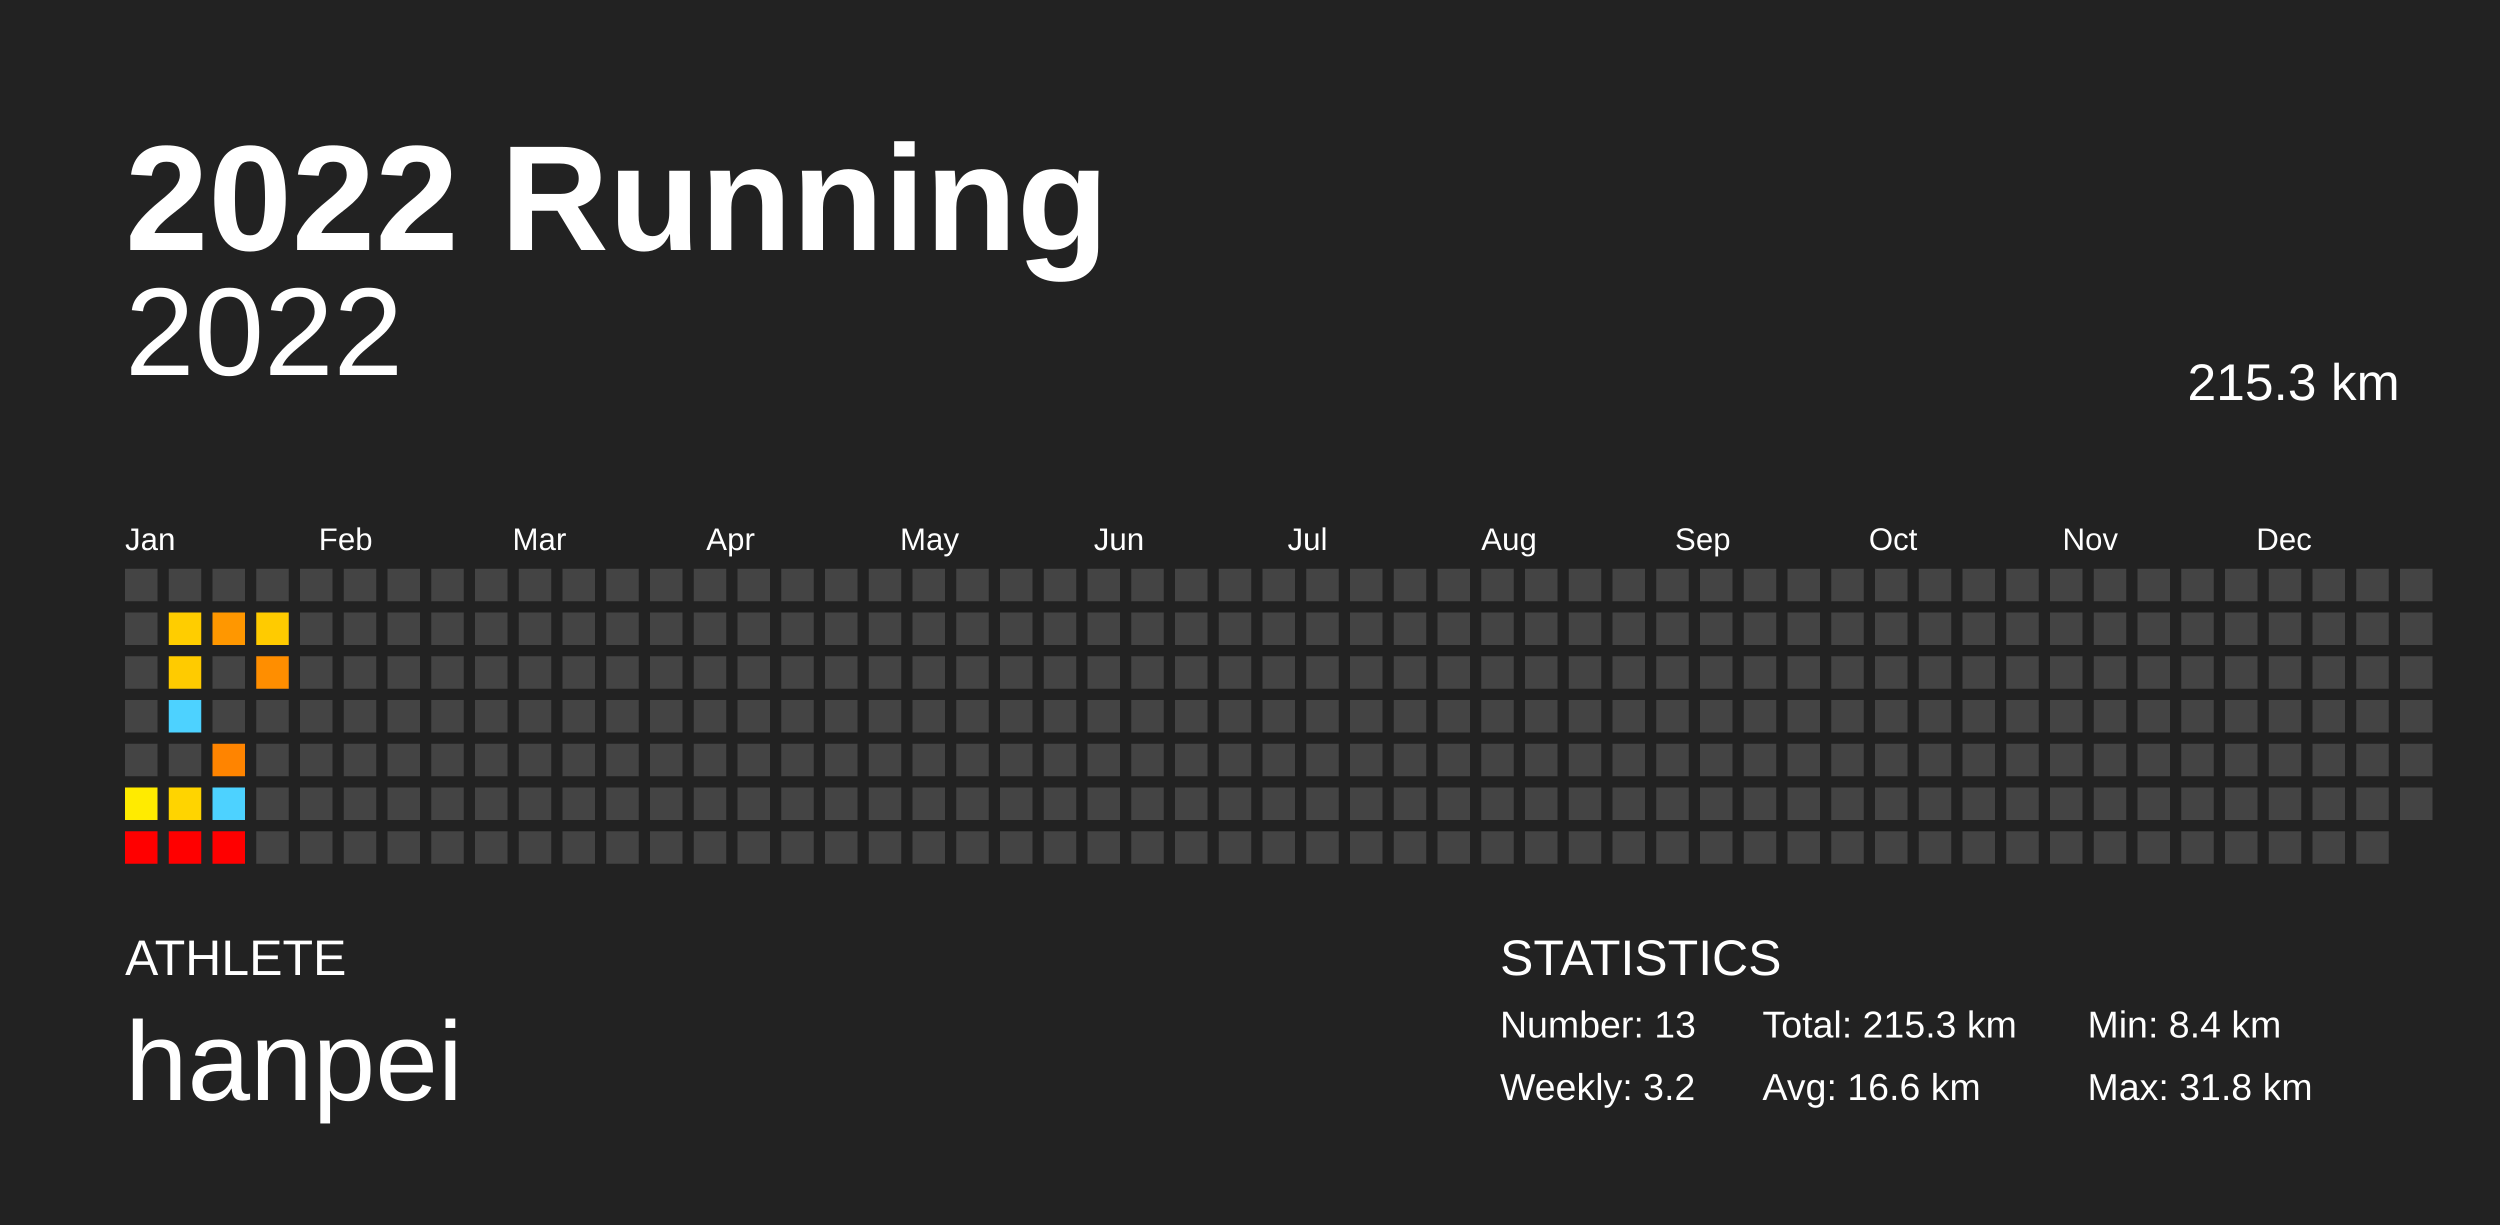
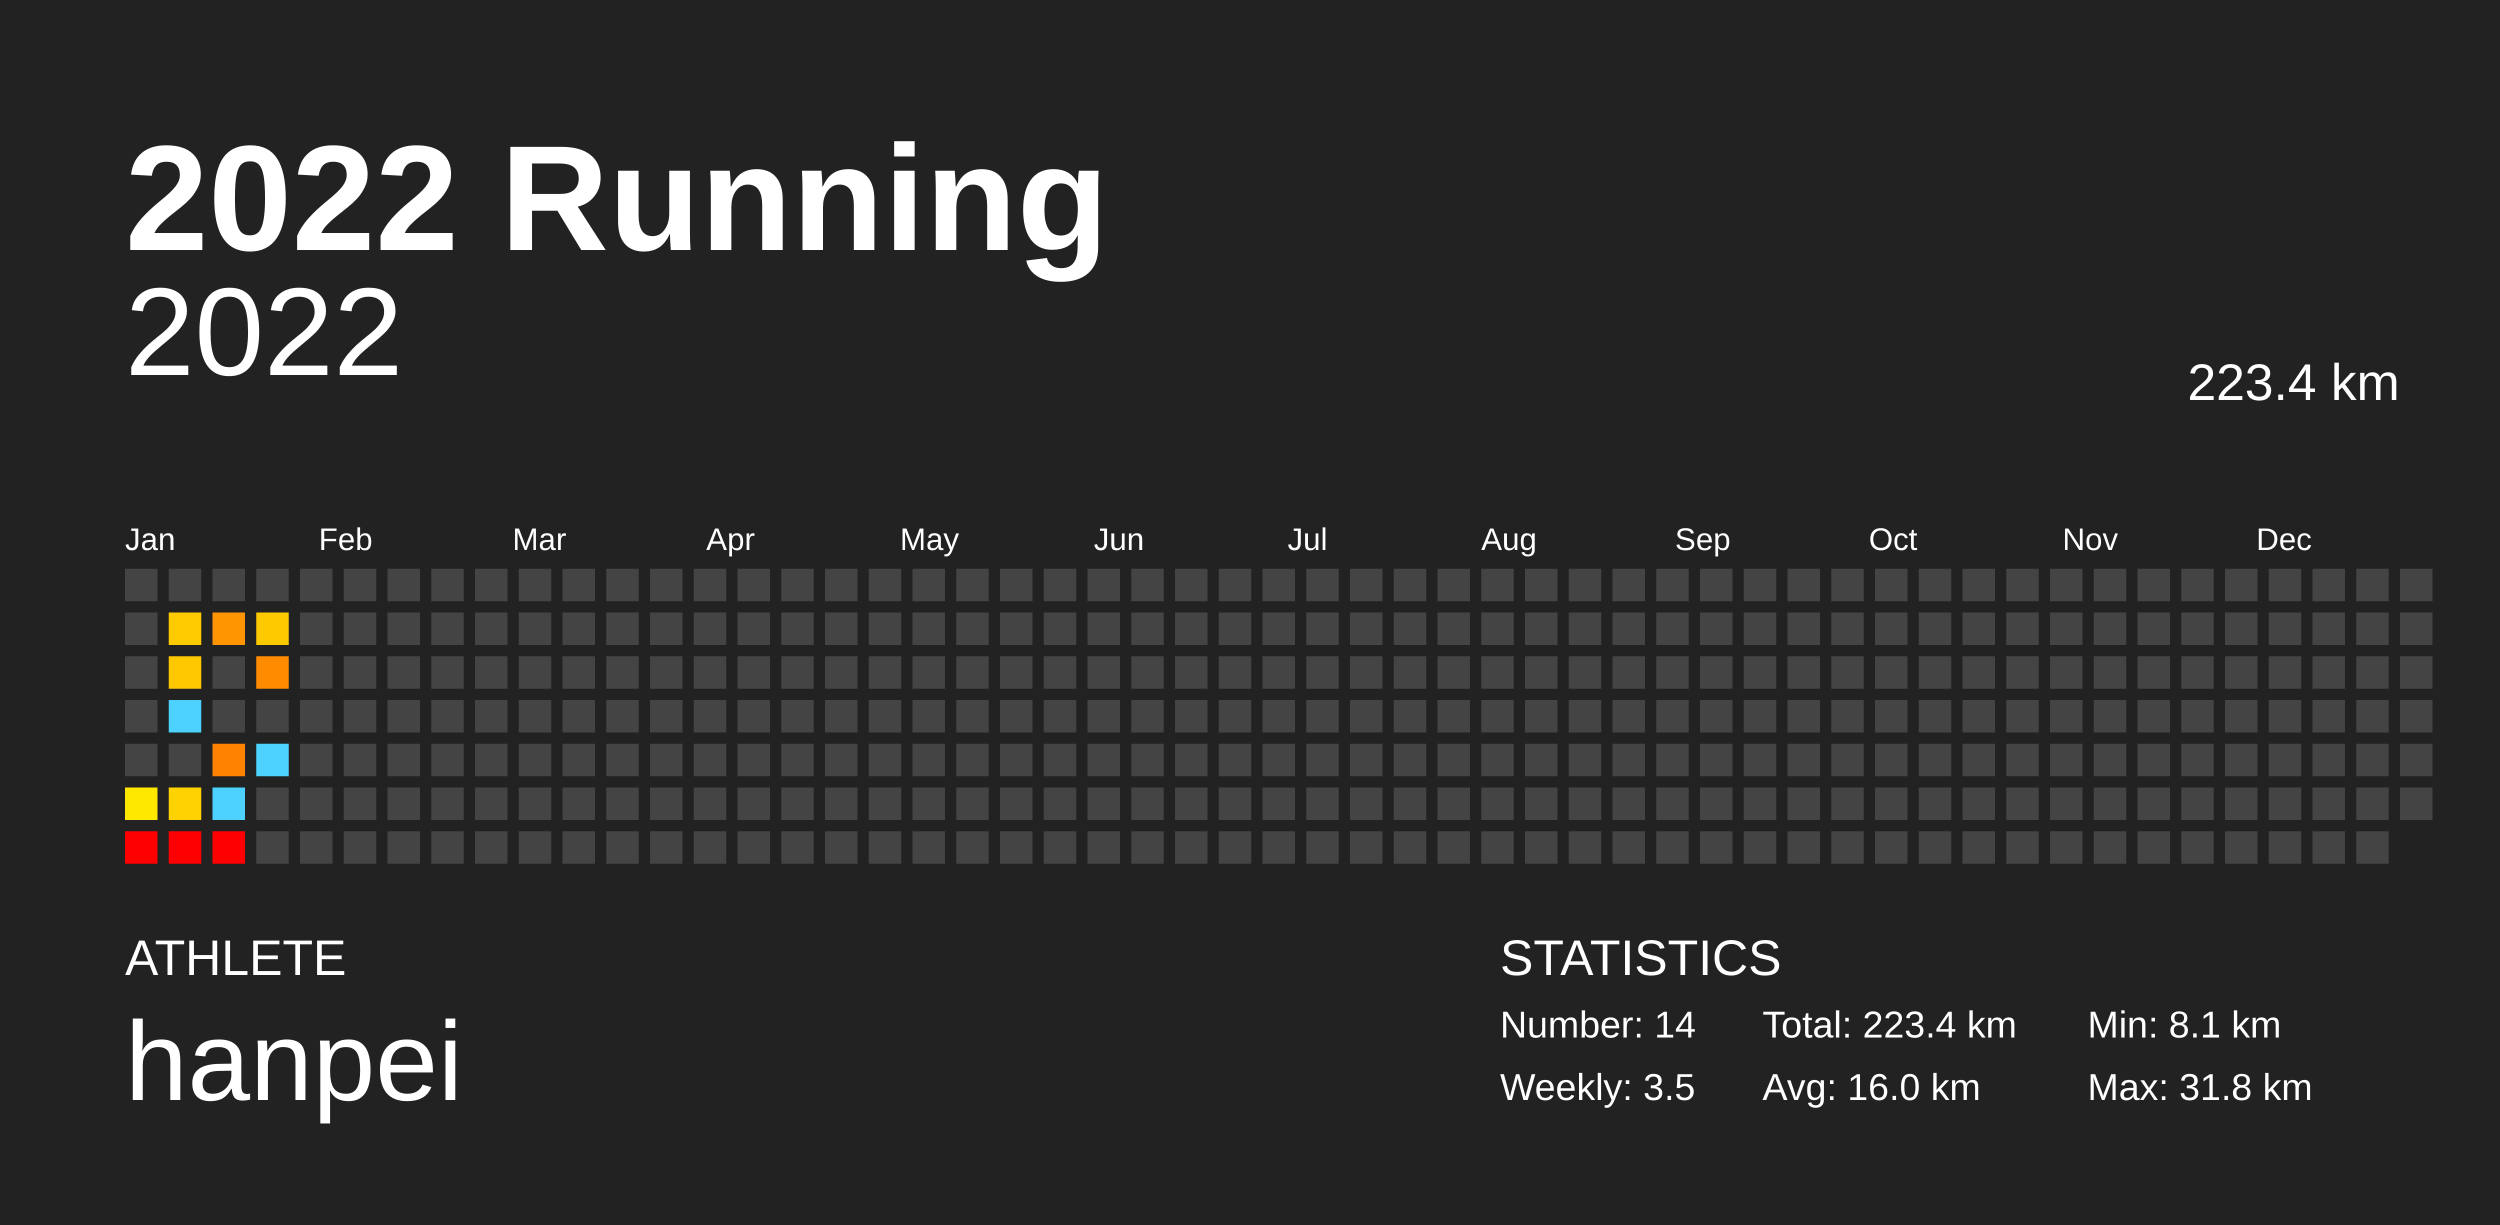
<svg xmlns="http://www.w3.org/2000/svg" baseProfile="full" height="98mm" version="1.1" viewBox="0,0,200,98" width="200mm">
  <defs />
  <rect fill="#222222" height="98" width="200" x="0" y="0" />
  <text fill="#FFFFFF" style="font-size:12px; font-family:Arial; font-weight:bold;" x="10" y="20">2022 Running</text>
  <text fill="#FFFFFF" style="font-size:4px; font-family:Arial" x="10" y="78">ATHLETE</text>
  <text fill="#FFFFFF" style="font-size:9px; font-family:Arial" x="10" y="88">hanpei</text>
  <text fill="#FFFFFF" style="font-size:4px; font-family:Arial" x="120" y="78">STATISTICS</text>
-   <text fill="#FFFFFF" style="font-size:3px; font-family:Arial" x="120" y="83">Number: 13</text>
-   <text fill="#FFFFFF" style="font-size:3px; font-family:Arial" x="120" y="88">Weekly: 3.2</text>
-   <text fill="#FFFFFF" style="font-size:3px; font-family:Arial" x="141" y="83">Total: 215.3 km</text>
-   <text fill="#FFFFFF" style="font-size:3px; font-family:Arial" x="141" y="88">Avg: 16.6 km</text>
-   <text fill="#FFFFFF" style="font-size:3px; font-family:Arial" x="167" y="83">Min: 8.4 km</text>
+   <text fill="#FFFFFF" style="font-size:3px; font-family:Arial" x="120" y="83">Number: 14</text>
+   <text fill="#FFFFFF" style="font-size:3px; font-family:Arial" x="120" y="88">Weekly: 3.5</text>
+   <text fill="#FFFFFF" style="font-size:3px; font-family:Arial" x="141" y="83">Total: 223.4 km</text>
+   <text fill="#FFFFFF" style="font-size:3px; font-family:Arial" x="141" y="88">Avg: 16.0 km</text>
+   <text fill="#FFFFFF" style="font-size:3px; font-family:Arial" x="167" y="83">Min: 8.1 km</text>
  <text fill="#FFFFFF" style="font-size:3px; font-family:Arial" x="167" y="88">Max: 31.8 km</text>
  <text alignment-baseline="hanging" fill="#FFFFFF" style="font-size:10.0px; font-family:Arial;" x="10" y="30">2022</text>
-   <text alignment-baseline="hanging" fill="#FFFFFF" style="font-size:4.125px; font-family:Arial;" x="175" y="32">215.3 km</text>
+   <text alignment-baseline="hanging" fill="#FFFFFF" style="font-size:4.125px; font-family:Arial;" x="175" y="32">223.4 km</text>
  <text fill="#FFFFFF" style="font-size:2.5px; font-family:Arial" x="10.0" y="44">Jan</text>
  <text fill="#FFFFFF" style="font-size:2.5px; font-family:Arial" x="25.5" y="44">Feb</text>
  <text fill="#FFFFFF" style="font-size:2.5px; font-family:Arial" x="41.0" y="44">Mar</text>
  <text fill="#FFFFFF" style="font-size:2.5px; font-family:Arial" x="56.5" y="44">Apr</text>
  <text fill="#FFFFFF" style="font-size:2.5px; font-family:Arial" x="72.0" y="44">May</text>
  <text fill="#FFFFFF" style="font-size:2.5px; font-family:Arial" x="87.5" y="44">Jun</text>
  <text fill="#FFFFFF" style="font-size:2.5px; font-family:Arial" x="103.0" y="44">Jul</text>
  <text fill="#FFFFFF" style="font-size:2.5px; font-family:Arial" x="118.5" y="44">Aug</text>
  <text fill="#FFFFFF" style="font-size:2.5px; font-family:Arial" x="134.0" y="44">Sep</text>
  <text fill="#FFFFFF" style="font-size:2.5px; font-family:Arial" x="149.5" y="44">Oct</text>
  <text fill="#FFFFFF" style="font-size:2.5px; font-family:Arial" x="165.0" y="44">Nov</text>
  <text fill="#FFFFFF" style="font-size:2.5px; font-family:Arial" x="180.5" y="44">Dec</text>
  <rect fill="#444444" height="2.6" width="2.6" x="10.0" y="45.5" />
  <rect fill="#444444" height="2.6" width="2.6" x="10.0" y="49.0" />
  <rect fill="#444444" height="2.6" width="2.6" x="10.0" y="52.5" />
  <rect fill="#444444" height="2.6" width="2.6" x="10.0" y="56.0" />
  <rect fill="#444444" height="2.6" width="2.6" x="10.0" y="59.5" />
-   <rect fill="#ffeb00" height="2.6" width="2.6" x="10.0" y="63.0" />
+   <rect fill="#ffe800" height="2.6" width="2.6" x="10.0" y="63.0" />
  <rect fill="red" height="2.6" width="2.6" x="10.0" y="66.5" />
  <rect fill="#444444" height="2.6" width="2.6" x="13.5" y="45.5" />
-   <rect fill="#ffcd00" height="2.6" width="2.6" x="13.5" y="49.0" />
-   <rect fill="#ffcb00" height="2.6" width="2.6" x="13.5" y="52.5" />
+   <rect fill="#ffca00" height="2.6" width="2.6" x="13.5" y="49.0" />
+   <rect fill="#ffc800" height="2.6" width="2.6" x="13.5" y="52.5" />
  <rect fill="#4dd2ff" height="2.6" width="2.6" x="13.5" y="56.0" />
  <rect fill="#444444" height="2.6" width="2.6" x="13.5" y="59.5" />
-   <rect fill="#ffd400" height="2.6" width="2.6" x="13.5" y="63.0" />
+   <rect fill="#ffd200" height="2.6" width="2.6" x="13.5" y="63.0" />
  <rect fill="red" height="2.6" width="2.6" x="13.5" y="66.5" />
  <rect fill="#444444" height="2.6" width="2.6" x="17.0" y="45.5" />
-   <rect fill="#ff9700" height="2.6" width="2.6" x="17.0" y="49.0" />
+   <rect fill="#ff9500" height="2.6" width="2.6" x="17.0" y="49.0" />
  <rect fill="#444444" height="2.6" width="2.6" x="17.0" y="52.5" />
  <rect fill="#444444" height="2.6" width="2.6" x="17.0" y="56.0" />
-   <rect fill="#ff8400" height="2.6" width="2.6" x="17.0" y="59.5" />
+   <rect fill="#ff8200" height="2.6" width="2.6" x="17.0" y="59.5" />
  <rect fill="#4dd2ff" height="2.6" width="2.6" x="17.0" y="63.0" />
  <rect fill="red" height="2.6" width="2.6" x="17.0" y="66.5" />
  <rect fill="#444444" height="2.6" width="2.6" x="20.5" y="45.5" />
-   <rect fill="#ffcb00" height="2.6" width="2.6" x="20.5" y="49.0" />
-   <rect fill="#ff8e00" height="2.6" width="2.6" x="20.5" y="52.5" />
+   <rect fill="#ffc900" height="2.6" width="2.6" x="20.5" y="49.0" />
+   <rect fill="#ff8c00" height="2.6" width="2.6" x="20.5" y="52.5" />
  <rect fill="#444444" height="2.6" width="2.6" x="20.5" y="56.0" />
-   <rect fill="#444444" height="2.6" width="2.6" x="20.5" y="59.5" />
+   <rect fill="#4dd2ff" height="2.6" width="2.6" x="20.5" y="59.5" />
  <rect fill="#444444" height="2.6" width="2.6" x="20.5" y="63.0" />
  <rect fill="#444444" height="2.6" width="2.6" x="20.5" y="66.5" />
  <rect fill="#444444" height="2.6" width="2.6" x="24.0" y="45.5" />
  <rect fill="#444444" height="2.6" width="2.6" x="24.0" y="49.0" />
  <rect fill="#444444" height="2.6" width="2.6" x="24.0" y="52.5" />
  <rect fill="#444444" height="2.6" width="2.6" x="24.0" y="56.0" />
  <rect fill="#444444" height="2.6" width="2.6" x="24.0" y="59.5" />
  <rect fill="#444444" height="2.6" width="2.6" x="24.0" y="63.0" />
  <rect fill="#444444" height="2.6" width="2.6" x="24.0" y="66.5" />
  <rect fill="#444444" height="2.6" width="2.6" x="27.5" y="45.5" />
  <rect fill="#444444" height="2.6" width="2.6" x="27.5" y="49.0" />
  <rect fill="#444444" height="2.6" width="2.6" x="27.5" y="52.5" />
  <rect fill="#444444" height="2.6" width="2.6" x="27.5" y="56.0" />
  <rect fill="#444444" height="2.6" width="2.6" x="27.5" y="59.5" />
  <rect fill="#444444" height="2.6" width="2.6" x="27.5" y="63.0" />
  <rect fill="#444444" height="2.6" width="2.6" x="27.5" y="66.5" />
  <rect fill="#444444" height="2.6" width="2.6" x="31.0" y="45.5" />
  <rect fill="#444444" height="2.6" width="2.6" x="31.0" y="49.0" />
  <rect fill="#444444" height="2.6" width="2.6" x="31.0" y="52.5" />
  <rect fill="#444444" height="2.6" width="2.6" x="31.0" y="56.0" />
  <rect fill="#444444" height="2.6" width="2.6" x="31.0" y="59.5" />
  <rect fill="#444444" height="2.6" width="2.6" x="31.0" y="63.0" />
  <rect fill="#444444" height="2.6" width="2.6" x="31.0" y="66.5" />
  <rect fill="#444444" height="2.6" width="2.6" x="34.5" y="45.5" />
  <rect fill="#444444" height="2.6" width="2.6" x="34.5" y="49.0" />
  <rect fill="#444444" height="2.6" width="2.6" x="34.5" y="52.5" />
  <rect fill="#444444" height="2.6" width="2.6" x="34.5" y="56.0" />
  <rect fill="#444444" height="2.6" width="2.6" x="34.5" y="59.5" />
  <rect fill="#444444" height="2.6" width="2.6" x="34.5" y="63.0" />
  <rect fill="#444444" height="2.6" width="2.6" x="34.5" y="66.5" />
  <rect fill="#444444" height="2.6" width="2.6" x="38.0" y="45.5" />
  <rect fill="#444444" height="2.6" width="2.6" x="38.0" y="49.0" />
  <rect fill="#444444" height="2.6" width="2.6" x="38.0" y="52.5" />
  <rect fill="#444444" height="2.6" width="2.6" x="38.0" y="56.0" />
  <rect fill="#444444" height="2.6" width="2.6" x="38.0" y="59.5" />
  <rect fill="#444444" height="2.6" width="2.6" x="38.0" y="63.0" />
  <rect fill="#444444" height="2.6" width="2.6" x="38.0" y="66.5" />
  <rect fill="#444444" height="2.6" width="2.6" x="41.5" y="45.5" />
  <rect fill="#444444" height="2.6" width="2.6" x="41.5" y="49.0" />
  <rect fill="#444444" height="2.6" width="2.6" x="41.5" y="52.5" />
  <rect fill="#444444" height="2.6" width="2.6" x="41.5" y="56.0" />
  <rect fill="#444444" height="2.6" width="2.6" x="41.5" y="59.5" />
  <rect fill="#444444" height="2.6" width="2.6" x="41.5" y="63.0" />
  <rect fill="#444444" height="2.6" width="2.6" x="41.5" y="66.5" />
  <rect fill="#444444" height="2.6" width="2.6" x="45.0" y="45.5" />
  <rect fill="#444444" height="2.6" width="2.6" x="45.0" y="49.0" />
  <rect fill="#444444" height="2.6" width="2.6" x="45.0" y="52.5" />
  <rect fill="#444444" height="2.6" width="2.6" x="45.0" y="56.0" />
  <rect fill="#444444" height="2.6" width="2.6" x="45.0" y="59.5" />
  <rect fill="#444444" height="2.6" width="2.6" x="45.0" y="63.0" />
  <rect fill="#444444" height="2.6" width="2.6" x="45.0" y="66.5" />
  <rect fill="#444444" height="2.6" width="2.6" x="48.5" y="45.5" />
  <rect fill="#444444" height="2.6" width="2.6" x="48.5" y="49.0" />
  <rect fill="#444444" height="2.6" width="2.6" x="48.5" y="52.5" />
  <rect fill="#444444" height="2.6" width="2.6" x="48.5" y="56.0" />
  <rect fill="#444444" height="2.6" width="2.6" x="48.5" y="59.5" />
  <rect fill="#444444" height="2.6" width="2.6" x="48.5" y="63.0" />
  <rect fill="#444444" height="2.6" width="2.6" x="48.5" y="66.5" />
  <rect fill="#444444" height="2.6" width="2.6" x="52.0" y="45.5" />
  <rect fill="#444444" height="2.6" width="2.6" x="52.0" y="49.0" />
  <rect fill="#444444" height="2.6" width="2.6" x="52.0" y="52.5" />
  <rect fill="#444444" height="2.6" width="2.6" x="52.0" y="56.0" />
  <rect fill="#444444" height="2.6" width="2.6" x="52.0" y="59.5" />
  <rect fill="#444444" height="2.6" width="2.6" x="52.0" y="63.0" />
  <rect fill="#444444" height="2.6" width="2.6" x="52.0" y="66.5" />
  <rect fill="#444444" height="2.6" width="2.6" x="55.5" y="45.5" />
  <rect fill="#444444" height="2.6" width="2.6" x="55.5" y="49.0" />
  <rect fill="#444444" height="2.6" width="2.6" x="55.5" y="52.5" />
  <rect fill="#444444" height="2.6" width="2.6" x="55.5" y="56.0" />
  <rect fill="#444444" height="2.6" width="2.6" x="55.5" y="59.5" />
  <rect fill="#444444" height="2.6" width="2.6" x="55.5" y="63.0" />
  <rect fill="#444444" height="2.6" width="2.6" x="55.5" y="66.5" />
  <rect fill="#444444" height="2.6" width="2.6" x="59.0" y="45.5" />
  <rect fill="#444444" height="2.6" width="2.6" x="59.0" y="49.0" />
  <rect fill="#444444" height="2.6" width="2.6" x="59.0" y="52.5" />
  <rect fill="#444444" height="2.6" width="2.6" x="59.0" y="56.0" />
  <rect fill="#444444" height="2.6" width="2.6" x="59.0" y="59.5" />
  <rect fill="#444444" height="2.6" width="2.6" x="59.0" y="63.0" />
  <rect fill="#444444" height="2.6" width="2.6" x="59.0" y="66.5" />
  <rect fill="#444444" height="2.6" width="2.6" x="62.5" y="45.5" />
  <rect fill="#444444" height="2.6" width="2.6" x="62.5" y="49.0" />
  <rect fill="#444444" height="2.6" width="2.6" x="62.5" y="52.5" />
  <rect fill="#444444" height="2.6" width="2.6" x="62.5" y="56.0" />
  <rect fill="#444444" height="2.6" width="2.6" x="62.5" y="59.5" />
  <rect fill="#444444" height="2.6" width="2.6" x="62.5" y="63.0" />
  <rect fill="#444444" height="2.6" width="2.6" x="62.5" y="66.5" />
  <rect fill="#444444" height="2.6" width="2.6" x="66.0" y="45.5" />
  <rect fill="#444444" height="2.6" width="2.6" x="66.0" y="49.0" />
  <rect fill="#444444" height="2.6" width="2.6" x="66.0" y="52.5" />
  <rect fill="#444444" height="2.6" width="2.6" x="66.0" y="56.0" />
  <rect fill="#444444" height="2.6" width="2.6" x="66.0" y="59.5" />
  <rect fill="#444444" height="2.6" width="2.6" x="66.0" y="63.0" />
  <rect fill="#444444" height="2.6" width="2.6" x="66.0" y="66.5" />
  <rect fill="#444444" height="2.6" width="2.6" x="69.5" y="45.5" />
  <rect fill="#444444" height="2.6" width="2.6" x="69.5" y="49.0" />
  <rect fill="#444444" height="2.6" width="2.6" x="69.5" y="52.5" />
  <rect fill="#444444" height="2.6" width="2.6" x="69.5" y="56.0" />
  <rect fill="#444444" height="2.6" width="2.6" x="69.5" y="59.5" />
  <rect fill="#444444" height="2.6" width="2.6" x="69.5" y="63.0" />
  <rect fill="#444444" height="2.6" width="2.6" x="69.5" y="66.5" />
  <rect fill="#444444" height="2.6" width="2.6" x="73.0" y="45.5" />
  <rect fill="#444444" height="2.6" width="2.6" x="73.0" y="49.0" />
  <rect fill="#444444" height="2.6" width="2.6" x="73.0" y="52.5" />
  <rect fill="#444444" height="2.6" width="2.6" x="73.0" y="56.0" />
  <rect fill="#444444" height="2.6" width="2.6" x="73.0" y="59.5" />
  <rect fill="#444444" height="2.6" width="2.6" x="73.0" y="63.0" />
  <rect fill="#444444" height="2.6" width="2.6" x="73.0" y="66.5" />
  <rect fill="#444444" height="2.6" width="2.6" x="76.5" y="45.5" />
  <rect fill="#444444" height="2.6" width="2.6" x="76.5" y="49.0" />
  <rect fill="#444444" height="2.6" width="2.6" x="76.5" y="52.5" />
  <rect fill="#444444" height="2.6" width="2.6" x="76.5" y="56.0" />
  <rect fill="#444444" height="2.6" width="2.6" x="76.5" y="59.5" />
  <rect fill="#444444" height="2.6" width="2.6" x="76.5" y="63.0" />
  <rect fill="#444444" height="2.6" width="2.6" x="76.5" y="66.5" />
  <rect fill="#444444" height="2.6" width="2.6" x="80.0" y="45.5" />
  <rect fill="#444444" height="2.6" width="2.6" x="80.0" y="49.0" />
  <rect fill="#444444" height="2.6" width="2.6" x="80.0" y="52.5" />
  <rect fill="#444444" height="2.6" width="2.6" x="80.0" y="56.0" />
  <rect fill="#444444" height="2.6" width="2.6" x="80.0" y="59.5" />
  <rect fill="#444444" height="2.6" width="2.6" x="80.0" y="63.0" />
  <rect fill="#444444" height="2.6" width="2.6" x="80.0" y="66.5" />
  <rect fill="#444444" height="2.6" width="2.6" x="83.5" y="45.5" />
  <rect fill="#444444" height="2.6" width="2.6" x="83.5" y="49.0" />
  <rect fill="#444444" height="2.6" width="2.6" x="83.5" y="52.5" />
  <rect fill="#444444" height="2.6" width="2.6" x="83.5" y="56.0" />
  <rect fill="#444444" height="2.6" width="2.6" x="83.5" y="59.5" />
  <rect fill="#444444" height="2.6" width="2.6" x="83.5" y="63.0" />
  <rect fill="#444444" height="2.6" width="2.6" x="83.5" y="66.5" />
  <rect fill="#444444" height="2.6" width="2.6" x="87.0" y="45.5" />
  <rect fill="#444444" height="2.6" width="2.6" x="87.0" y="49.0" />
  <rect fill="#444444" height="2.6" width="2.6" x="87.0" y="52.5" />
  <rect fill="#444444" height="2.6" width="2.6" x="87.0" y="56.0" />
  <rect fill="#444444" height="2.6" width="2.6" x="87.0" y="59.5" />
  <rect fill="#444444" height="2.6" width="2.6" x="87.0" y="63.0" />
  <rect fill="#444444" height="2.6" width="2.6" x="87.0" y="66.5" />
  <rect fill="#444444" height="2.6" width="2.6" x="90.5" y="45.5" />
  <rect fill="#444444" height="2.6" width="2.6" x="90.5" y="49.0" />
  <rect fill="#444444" height="2.6" width="2.6" x="90.5" y="52.5" />
  <rect fill="#444444" height="2.6" width="2.6" x="90.5" y="56.0" />
  <rect fill="#444444" height="2.6" width="2.6" x="90.5" y="59.5" />
  <rect fill="#444444" height="2.6" width="2.6" x="90.5" y="63.0" />
  <rect fill="#444444" height="2.6" width="2.6" x="90.5" y="66.5" />
  <rect fill="#444444" height="2.6" width="2.6" x="94.0" y="45.5" />
  <rect fill="#444444" height="2.6" width="2.6" x="94.0" y="49.0" />
  <rect fill="#444444" height="2.6" width="2.6" x="94.0" y="52.5" />
  <rect fill="#444444" height="2.6" width="2.6" x="94.0" y="56.0" />
  <rect fill="#444444" height="2.6" width="2.6" x="94.0" y="59.5" />
  <rect fill="#444444" height="2.6" width="2.6" x="94.0" y="63.0" />
  <rect fill="#444444" height="2.6" width="2.6" x="94.0" y="66.5" />
  <rect fill="#444444" height="2.6" width="2.6" x="97.5" y="45.5" />
  <rect fill="#444444" height="2.6" width="2.6" x="97.5" y="49.0" />
  <rect fill="#444444" height="2.6" width="2.6" x="97.5" y="52.5" />
  <rect fill="#444444" height="2.6" width="2.6" x="97.5" y="56.0" />
  <rect fill="#444444" height="2.6" width="2.6" x="97.5" y="59.5" />
  <rect fill="#444444" height="2.6" width="2.6" x="97.5" y="63.0" />
  <rect fill="#444444" height="2.6" width="2.6" x="97.5" y="66.5" />
  <rect fill="#444444" height="2.6" width="2.6" x="101.0" y="45.5" />
  <rect fill="#444444" height="2.6" width="2.6" x="101.0" y="49.0" />
  <rect fill="#444444" height="2.6" width="2.6" x="101.0" y="52.5" />
  <rect fill="#444444" height="2.6" width="2.6" x="101.0" y="56.0" />
  <rect fill="#444444" height="2.6" width="2.6" x="101.0" y="59.5" />
  <rect fill="#444444" height="2.6" width="2.6" x="101.0" y="63.0" />
  <rect fill="#444444" height="2.6" width="2.6" x="101.0" y="66.5" />
  <rect fill="#444444" height="2.6" width="2.6" x="104.5" y="45.5" />
  <rect fill="#444444" height="2.6" width="2.6" x="104.5" y="49.0" />
  <rect fill="#444444" height="2.6" width="2.6" x="104.5" y="52.5" />
  <rect fill="#444444" height="2.6" width="2.6" x="104.5" y="56.0" />
  <rect fill="#444444" height="2.6" width="2.6" x="104.5" y="59.5" />
  <rect fill="#444444" height="2.6" width="2.6" x="104.5" y="63.0" />
  <rect fill="#444444" height="2.6" width="2.6" x="104.5" y="66.5" />
  <rect fill="#444444" height="2.6" width="2.6" x="108.0" y="45.5" />
  <rect fill="#444444" height="2.6" width="2.6" x="108.0" y="49.0" />
  <rect fill="#444444" height="2.6" width="2.6" x="108.0" y="52.5" />
  <rect fill="#444444" height="2.6" width="2.6" x="108.0" y="56.0" />
  <rect fill="#444444" height="2.6" width="2.6" x="108.0" y="59.5" />
  <rect fill="#444444" height="2.6" width="2.6" x="108.0" y="63.0" />
  <rect fill="#444444" height="2.6" width="2.6" x="108.0" y="66.5" />
  <rect fill="#444444" height="2.6" width="2.6" x="111.5" y="45.5" />
  <rect fill="#444444" height="2.6" width="2.6" x="111.5" y="49.0" />
  <rect fill="#444444" height="2.6" width="2.6" x="111.5" y="52.5" />
  <rect fill="#444444" height="2.6" width="2.6" x="111.5" y="56.0" />
  <rect fill="#444444" height="2.6" width="2.6" x="111.5" y="59.5" />
  <rect fill="#444444" height="2.6" width="2.6" x="111.5" y="63.0" />
  <rect fill="#444444" height="2.6" width="2.6" x="111.5" y="66.5" />
  <rect fill="#444444" height="2.6" width="2.6" x="115.0" y="45.5" />
  <rect fill="#444444" height="2.6" width="2.6" x="115.0" y="49.0" />
  <rect fill="#444444" height="2.6" width="2.6" x="115.0" y="52.5" />
  <rect fill="#444444" height="2.6" width="2.6" x="115.0" y="56.0" />
  <rect fill="#444444" height="2.6" width="2.6" x="115.0" y="59.5" />
  <rect fill="#444444" height="2.6" width="2.6" x="115.0" y="63.0" />
  <rect fill="#444444" height="2.6" width="2.6" x="115.0" y="66.5" />
  <rect fill="#444444" height="2.6" width="2.6" x="118.5" y="45.5" />
  <rect fill="#444444" height="2.6" width="2.6" x="118.5" y="49.0" />
  <rect fill="#444444" height="2.6" width="2.6" x="118.5" y="52.5" />
  <rect fill="#444444" height="2.6" width="2.6" x="118.5" y="56.0" />
  <rect fill="#444444" height="2.6" width="2.6" x="118.5" y="59.5" />
  <rect fill="#444444" height="2.6" width="2.6" x="118.5" y="63.0" />
  <rect fill="#444444" height="2.6" width="2.6" x="118.5" y="66.5" />
  <rect fill="#444444" height="2.6" width="2.6" x="122.0" y="45.5" />
  <rect fill="#444444" height="2.6" width="2.6" x="122.0" y="49.0" />
  <rect fill="#444444" height="2.6" width="2.6" x="122.0" y="52.5" />
  <rect fill="#444444" height="2.6" width="2.6" x="122.0" y="56.0" />
  <rect fill="#444444" height="2.6" width="2.6" x="122.0" y="59.5" />
  <rect fill="#444444" height="2.6" width="2.6" x="122.0" y="63.0" />
  <rect fill="#444444" height="2.6" width="2.6" x="122.0" y="66.5" />
  <rect fill="#444444" height="2.6" width="2.6" x="125.5" y="45.5" />
  <rect fill="#444444" height="2.6" width="2.6" x="125.5" y="49.0" />
  <rect fill="#444444" height="2.6" width="2.6" x="125.5" y="52.5" />
  <rect fill="#444444" height="2.6" width="2.6" x="125.5" y="56.0" />
  <rect fill="#444444" height="2.6" width="2.6" x="125.5" y="59.5" />
  <rect fill="#444444" height="2.6" width="2.6" x="125.5" y="63.0" />
  <rect fill="#444444" height="2.6" width="2.6" x="125.5" y="66.5" />
  <rect fill="#444444" height="2.6" width="2.6" x="129.0" y="45.5" />
  <rect fill="#444444" height="2.6" width="2.6" x="129.0" y="49.0" />
  <rect fill="#444444" height="2.6" width="2.6" x="129.0" y="52.5" />
  <rect fill="#444444" height="2.6" width="2.6" x="129.0" y="56.0" />
  <rect fill="#444444" height="2.6" width="2.6" x="129.0" y="59.5" />
  <rect fill="#444444" height="2.6" width="2.6" x="129.0" y="63.0" />
  <rect fill="#444444" height="2.6" width="2.6" x="129.0" y="66.5" />
  <rect fill="#444444" height="2.6" width="2.6" x="132.5" y="45.5" />
  <rect fill="#444444" height="2.6" width="2.6" x="132.5" y="49.0" />
  <rect fill="#444444" height="2.6" width="2.6" x="132.5" y="52.5" />
  <rect fill="#444444" height="2.6" width="2.6" x="132.5" y="56.0" />
  <rect fill="#444444" height="2.6" width="2.6" x="132.5" y="59.5" />
  <rect fill="#444444" height="2.6" width="2.6" x="132.5" y="63.0" />
  <rect fill="#444444" height="2.6" width="2.6" x="132.5" y="66.5" />
  <rect fill="#444444" height="2.6" width="2.6" x="136.0" y="45.5" />
  <rect fill="#444444" height="2.6" width="2.6" x="136.0" y="49.0" />
  <rect fill="#444444" height="2.6" width="2.6" x="136.0" y="52.5" />
  <rect fill="#444444" height="2.6" width="2.6" x="136.0" y="56.0" />
  <rect fill="#444444" height="2.6" width="2.6" x="136.0" y="59.5" />
  <rect fill="#444444" height="2.6" width="2.6" x="136.0" y="63.0" />
  <rect fill="#444444" height="2.6" width="2.6" x="136.0" y="66.5" />
  <rect fill="#444444" height="2.6" width="2.6" x="139.5" y="45.5" />
  <rect fill="#444444" height="2.6" width="2.6" x="139.5" y="49.0" />
  <rect fill="#444444" height="2.6" width="2.6" x="139.5" y="52.5" />
  <rect fill="#444444" height="2.6" width="2.6" x="139.5" y="56.0" />
  <rect fill="#444444" height="2.6" width="2.6" x="139.5" y="59.5" />
  <rect fill="#444444" height="2.6" width="2.6" x="139.5" y="63.0" />
  <rect fill="#444444" height="2.6" width="2.6" x="139.5" y="66.5" />
  <rect fill="#444444" height="2.6" width="2.6" x="143.0" y="45.5" />
  <rect fill="#444444" height="2.6" width="2.6" x="143.0" y="49.0" />
  <rect fill="#444444" height="2.6" width="2.6" x="143.0" y="52.5" />
  <rect fill="#444444" height="2.6" width="2.6" x="143.0" y="56.0" />
  <rect fill="#444444" height="2.6" width="2.6" x="143.0" y="59.5" />
  <rect fill="#444444" height="2.6" width="2.6" x="143.0" y="63.0" />
  <rect fill="#444444" height="2.6" width="2.6" x="143.0" y="66.5" />
  <rect fill="#444444" height="2.6" width="2.6" x="146.5" y="45.5" />
  <rect fill="#444444" height="2.6" width="2.6" x="146.5" y="49.0" />
  <rect fill="#444444" height="2.6" width="2.6" x="146.5" y="52.5" />
  <rect fill="#444444" height="2.6" width="2.6" x="146.5" y="56.0" />
  <rect fill="#444444" height="2.6" width="2.6" x="146.5" y="59.5" />
  <rect fill="#444444" height="2.6" width="2.6" x="146.5" y="63.0" />
  <rect fill="#444444" height="2.6" width="2.6" x="146.5" y="66.5" />
  <rect fill="#444444" height="2.6" width="2.6" x="150.0" y="45.5" />
  <rect fill="#444444" height="2.6" width="2.6" x="150.0" y="49.0" />
  <rect fill="#444444" height="2.6" width="2.6" x="150.0" y="52.5" />
  <rect fill="#444444" height="2.6" width="2.6" x="150.0" y="56.0" />
  <rect fill="#444444" height="2.6" width="2.6" x="150.0" y="59.5" />
  <rect fill="#444444" height="2.6" width="2.6" x="150.0" y="63.0" />
  <rect fill="#444444" height="2.6" width="2.6" x="150.0" y="66.5" />
  <rect fill="#444444" height="2.6" width="2.6" x="153.5" y="45.5" />
  <rect fill="#444444" height="2.6" width="2.6" x="153.5" y="49.0" />
  <rect fill="#444444" height="2.6" width="2.6" x="153.5" y="52.5" />
  <rect fill="#444444" height="2.6" width="2.6" x="153.5" y="56.0" />
  <rect fill="#444444" height="2.6" width="2.6" x="153.5" y="59.5" />
  <rect fill="#444444" height="2.6" width="2.6" x="153.5" y="63.0" />
  <rect fill="#444444" height="2.6" width="2.6" x="153.5" y="66.5" />
  <rect fill="#444444" height="2.6" width="2.6" x="157.0" y="45.5" />
  <rect fill="#444444" height="2.6" width="2.6" x="157.0" y="49.0" />
  <rect fill="#444444" height="2.6" width="2.6" x="157.0" y="52.5" />
  <rect fill="#444444" height="2.6" width="2.6" x="157.0" y="56.0" />
  <rect fill="#444444" height="2.6" width="2.6" x="157.0" y="59.5" />
  <rect fill="#444444" height="2.6" width="2.6" x="157.0" y="63.0" />
  <rect fill="#444444" height="2.6" width="2.6" x="157.0" y="66.5" />
  <rect fill="#444444" height="2.6" width="2.6" x="160.5" y="45.5" />
  <rect fill="#444444" height="2.6" width="2.6" x="160.5" y="49.0" />
  <rect fill="#444444" height="2.6" width="2.6" x="160.5" y="52.5" />
  <rect fill="#444444" height="2.6" width="2.6" x="160.5" y="56.0" />
  <rect fill="#444444" height="2.6" width="2.6" x="160.5" y="59.5" />
  <rect fill="#444444" height="2.6" width="2.6" x="160.5" y="63.0" />
  <rect fill="#444444" height="2.6" width="2.6" x="160.5" y="66.5" />
  <rect fill="#444444" height="2.6" width="2.6" x="164.0" y="45.5" />
  <rect fill="#444444" height="2.6" width="2.6" x="164.0" y="49.0" />
  <rect fill="#444444" height="2.6" width="2.6" x="164.0" y="52.5" />
  <rect fill="#444444" height="2.6" width="2.6" x="164.0" y="56.0" />
  <rect fill="#444444" height="2.6" width="2.6" x="164.0" y="59.5" />
  <rect fill="#444444" height="2.6" width="2.6" x="164.0" y="63.0" />
  <rect fill="#444444" height="2.6" width="2.6" x="164.0" y="66.5" />
  <rect fill="#444444" height="2.6" width="2.6" x="167.5" y="45.5" />
  <rect fill="#444444" height="2.6" width="2.6" x="167.5" y="49.0" />
  <rect fill="#444444" height="2.6" width="2.6" x="167.5" y="52.5" />
  <rect fill="#444444" height="2.6" width="2.6" x="167.5" y="56.0" />
  <rect fill="#444444" height="2.6" width="2.6" x="167.5" y="59.5" />
  <rect fill="#444444" height="2.6" width="2.6" x="167.5" y="63.0" />
  <rect fill="#444444" height="2.6" width="2.6" x="167.5" y="66.5" />
  <rect fill="#444444" height="2.6" width="2.6" x="171.0" y="45.5" />
  <rect fill="#444444" height="2.6" width="2.6" x="171.0" y="49.0" />
  <rect fill="#444444" height="2.6" width="2.6" x="171.0" y="52.5" />
  <rect fill="#444444" height="2.6" width="2.6" x="171.0" y="56.0" />
  <rect fill="#444444" height="2.6" width="2.6" x="171.0" y="59.5" />
  <rect fill="#444444" height="2.6" width="2.6" x="171.0" y="63.0" />
  <rect fill="#444444" height="2.6" width="2.6" x="171.0" y="66.5" />
  <rect fill="#444444" height="2.6" width="2.6" x="174.5" y="45.5" />
  <rect fill="#444444" height="2.6" width="2.6" x="174.5" y="49.0" />
  <rect fill="#444444" height="2.6" width="2.6" x="174.5" y="52.5" />
  <rect fill="#444444" height="2.6" width="2.6" x="174.5" y="56.0" />
  <rect fill="#444444" height="2.6" width="2.6" x="174.5" y="59.5" />
  <rect fill="#444444" height="2.6" width="2.6" x="174.5" y="63.0" />
  <rect fill="#444444" height="2.6" width="2.6" x="174.5" y="66.5" />
  <rect fill="#444444" height="2.6" width="2.6" x="178.0" y="45.5" />
  <rect fill="#444444" height="2.6" width="2.6" x="178.0" y="49.0" />
  <rect fill="#444444" height="2.6" width="2.6" x="178.0" y="52.5" />
  <rect fill="#444444" height="2.6" width="2.6" x="178.0" y="56.0" />
  <rect fill="#444444" height="2.6" width="2.6" x="178.0" y="59.5" />
  <rect fill="#444444" height="2.6" width="2.6" x="178.0" y="63.0" />
  <rect fill="#444444" height="2.6" width="2.6" x="178.0" y="66.5" />
  <rect fill="#444444" height="2.6" width="2.6" x="181.5" y="45.5" />
  <rect fill="#444444" height="2.6" width="2.6" x="181.5" y="49.0" />
  <rect fill="#444444" height="2.6" width="2.6" x="181.5" y="52.5" />
  <rect fill="#444444" height="2.6" width="2.6" x="181.5" y="56.0" />
  <rect fill="#444444" height="2.6" width="2.6" x="181.5" y="59.5" />
  <rect fill="#444444" height="2.6" width="2.6" x="181.5" y="63.0" />
  <rect fill="#444444" height="2.6" width="2.6" x="181.5" y="66.5" />
  <rect fill="#444444" height="2.6" width="2.6" x="185.0" y="45.5" />
  <rect fill="#444444" height="2.6" width="2.6" x="185.0" y="49.0" />
  <rect fill="#444444" height="2.6" width="2.6" x="185.0" y="52.5" />
  <rect fill="#444444" height="2.6" width="2.6" x="185.0" y="56.0" />
  <rect fill="#444444" height="2.6" width="2.6" x="185.0" y="59.5" />
  <rect fill="#444444" height="2.6" width="2.6" x="185.0" y="63.0" />
  <rect fill="#444444" height="2.6" width="2.6" x="185.0" y="66.5" />
  <rect fill="#444444" height="2.6" width="2.6" x="188.5" y="45.5" />
  <rect fill="#444444" height="2.6" width="2.6" x="188.5" y="49.0" />
  <rect fill="#444444" height="2.6" width="2.6" x="188.5" y="52.5" />
  <rect fill="#444444" height="2.6" width="2.6" x="188.5" y="56.0" />
  <rect fill="#444444" height="2.6" width="2.6" x="188.5" y="59.5" />
  <rect fill="#444444" height="2.6" width="2.6" x="188.5" y="63.0" />
  <rect fill="#444444" height="2.6" width="2.6" x="188.5" y="66.5" />
  <rect fill="#444444" height="2.6" width="2.6" x="192.0" y="45.5" />
  <rect fill="#444444" height="2.6" width="2.6" x="192.0" y="49.0" />
  <rect fill="#444444" height="2.6" width="2.6" x="192.0" y="52.5" />
  <rect fill="#444444" height="2.6" width="2.6" x="192.0" y="56.0" />
  <rect fill="#444444" height="2.6" width="2.6" x="192.0" y="59.5" />
  <rect fill="#444444" height="2.6" width="2.6" x="192.0" y="63.0" />
</svg>
